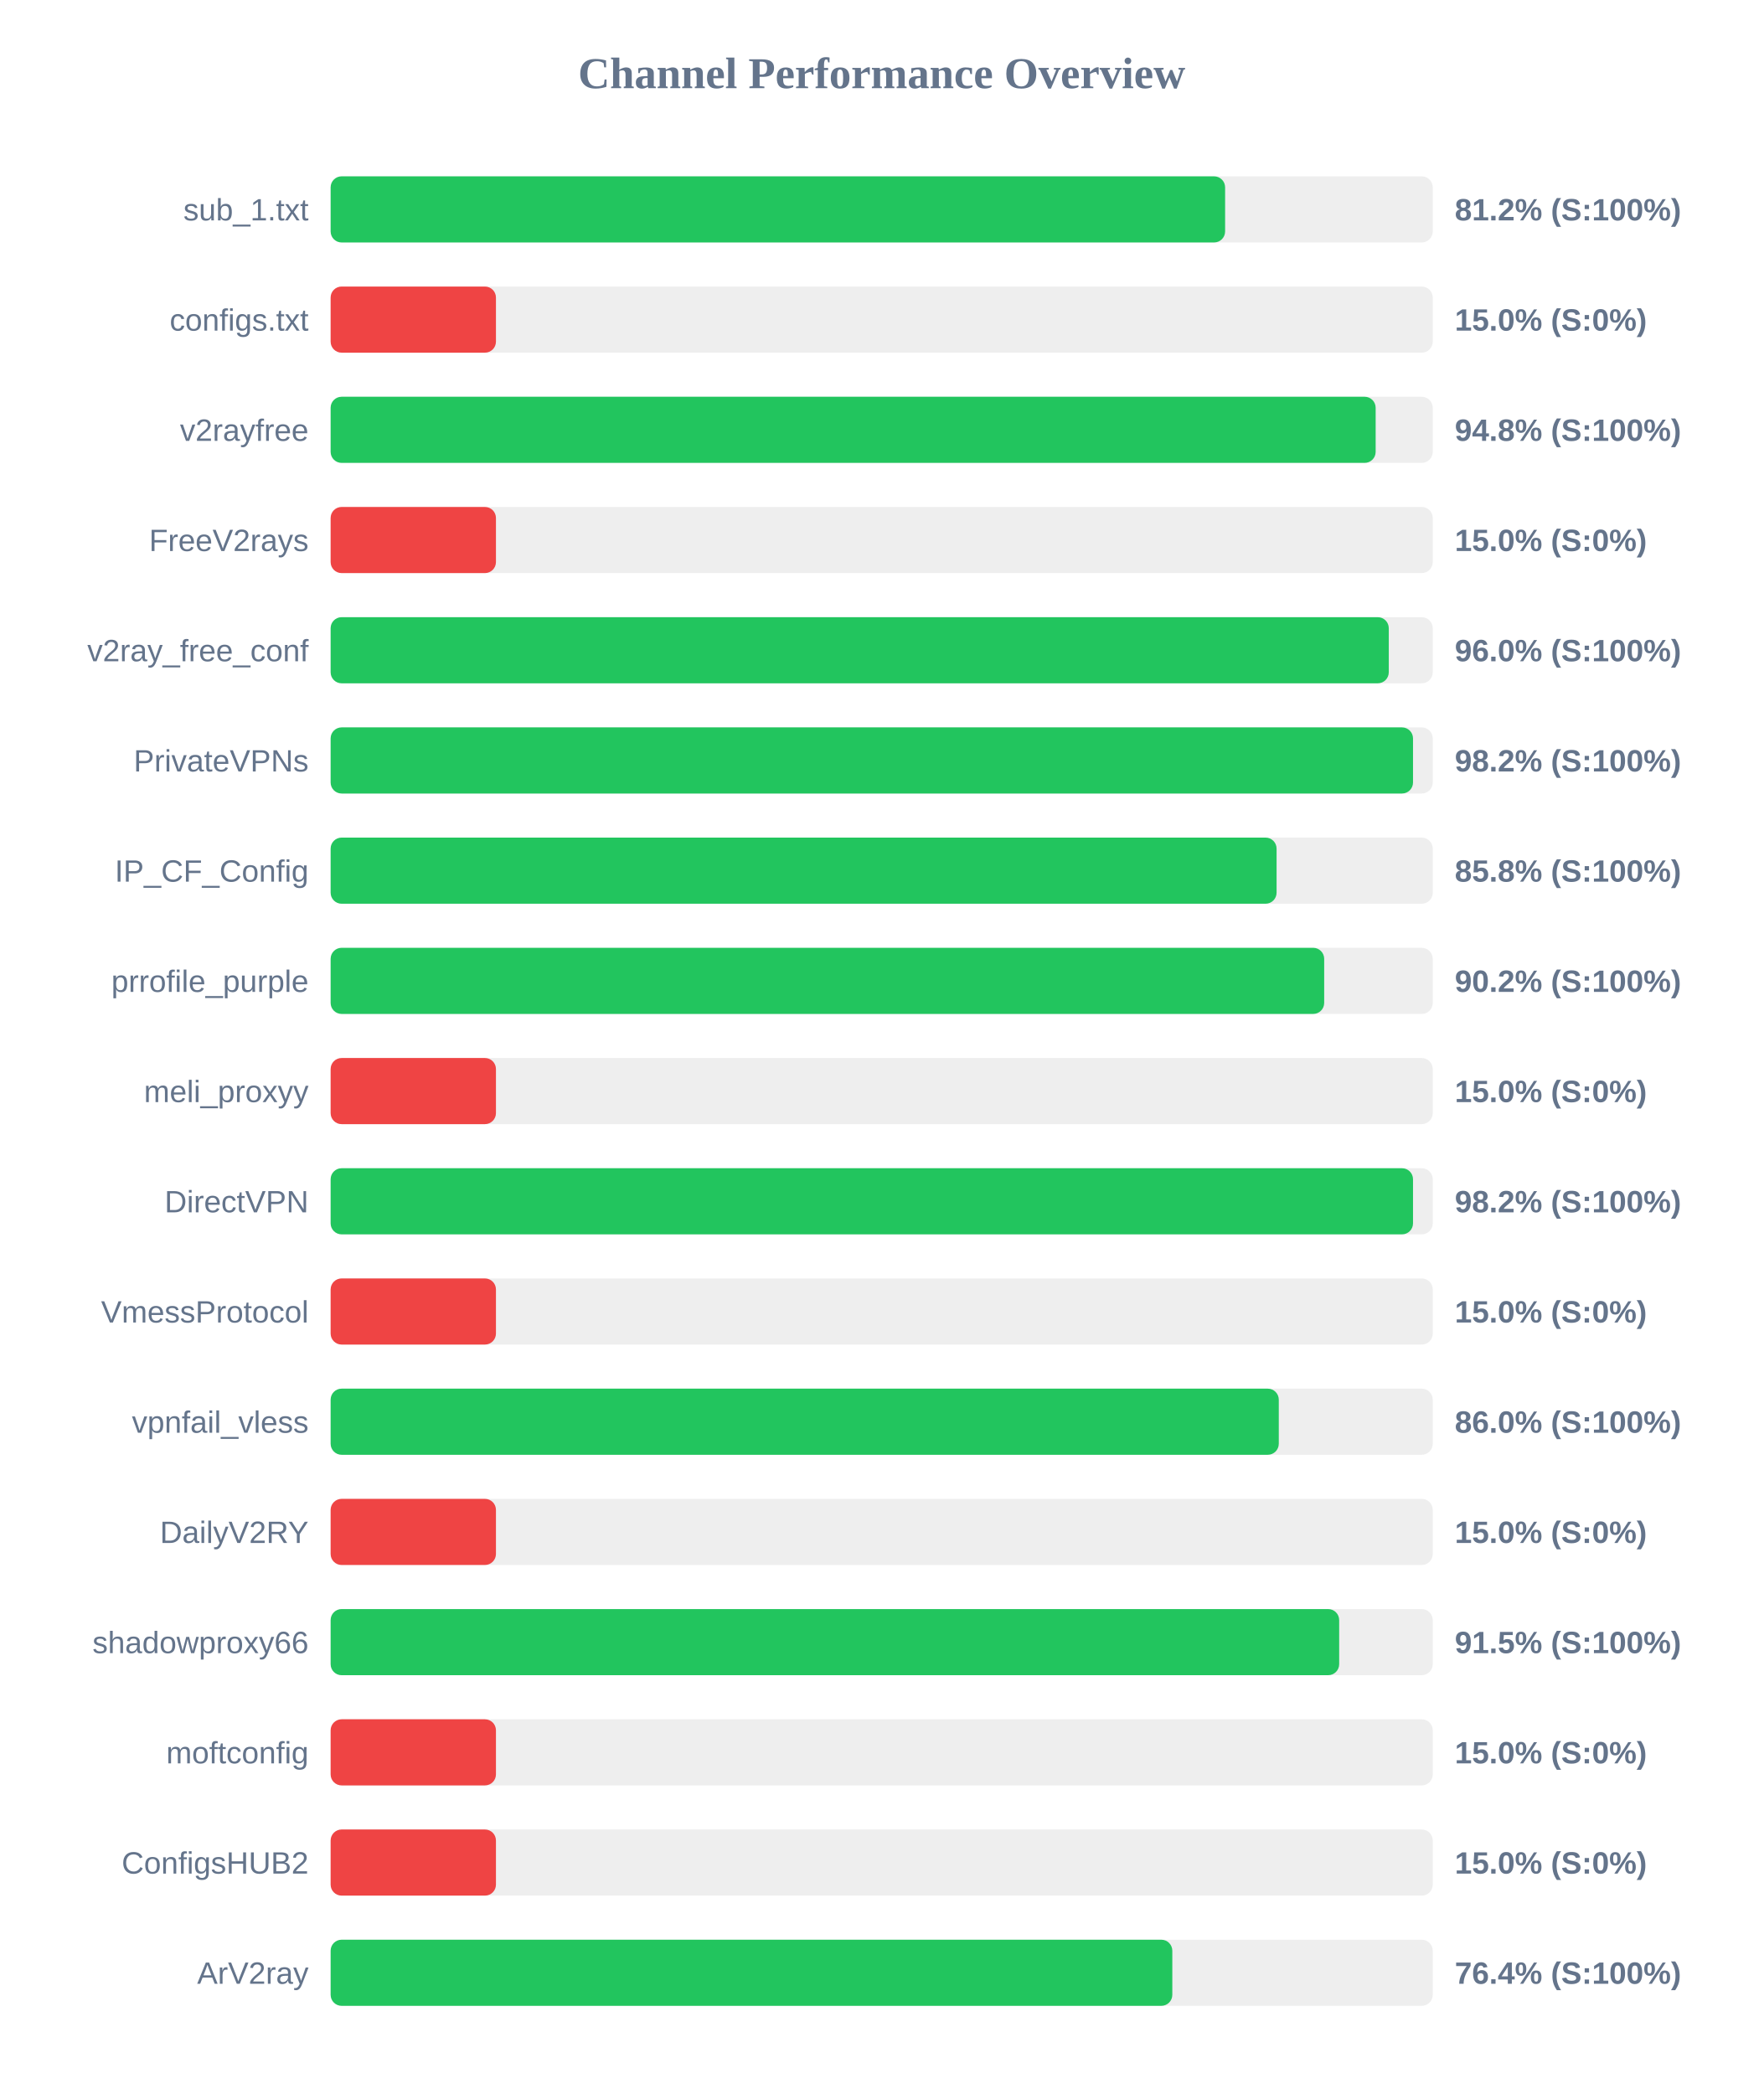
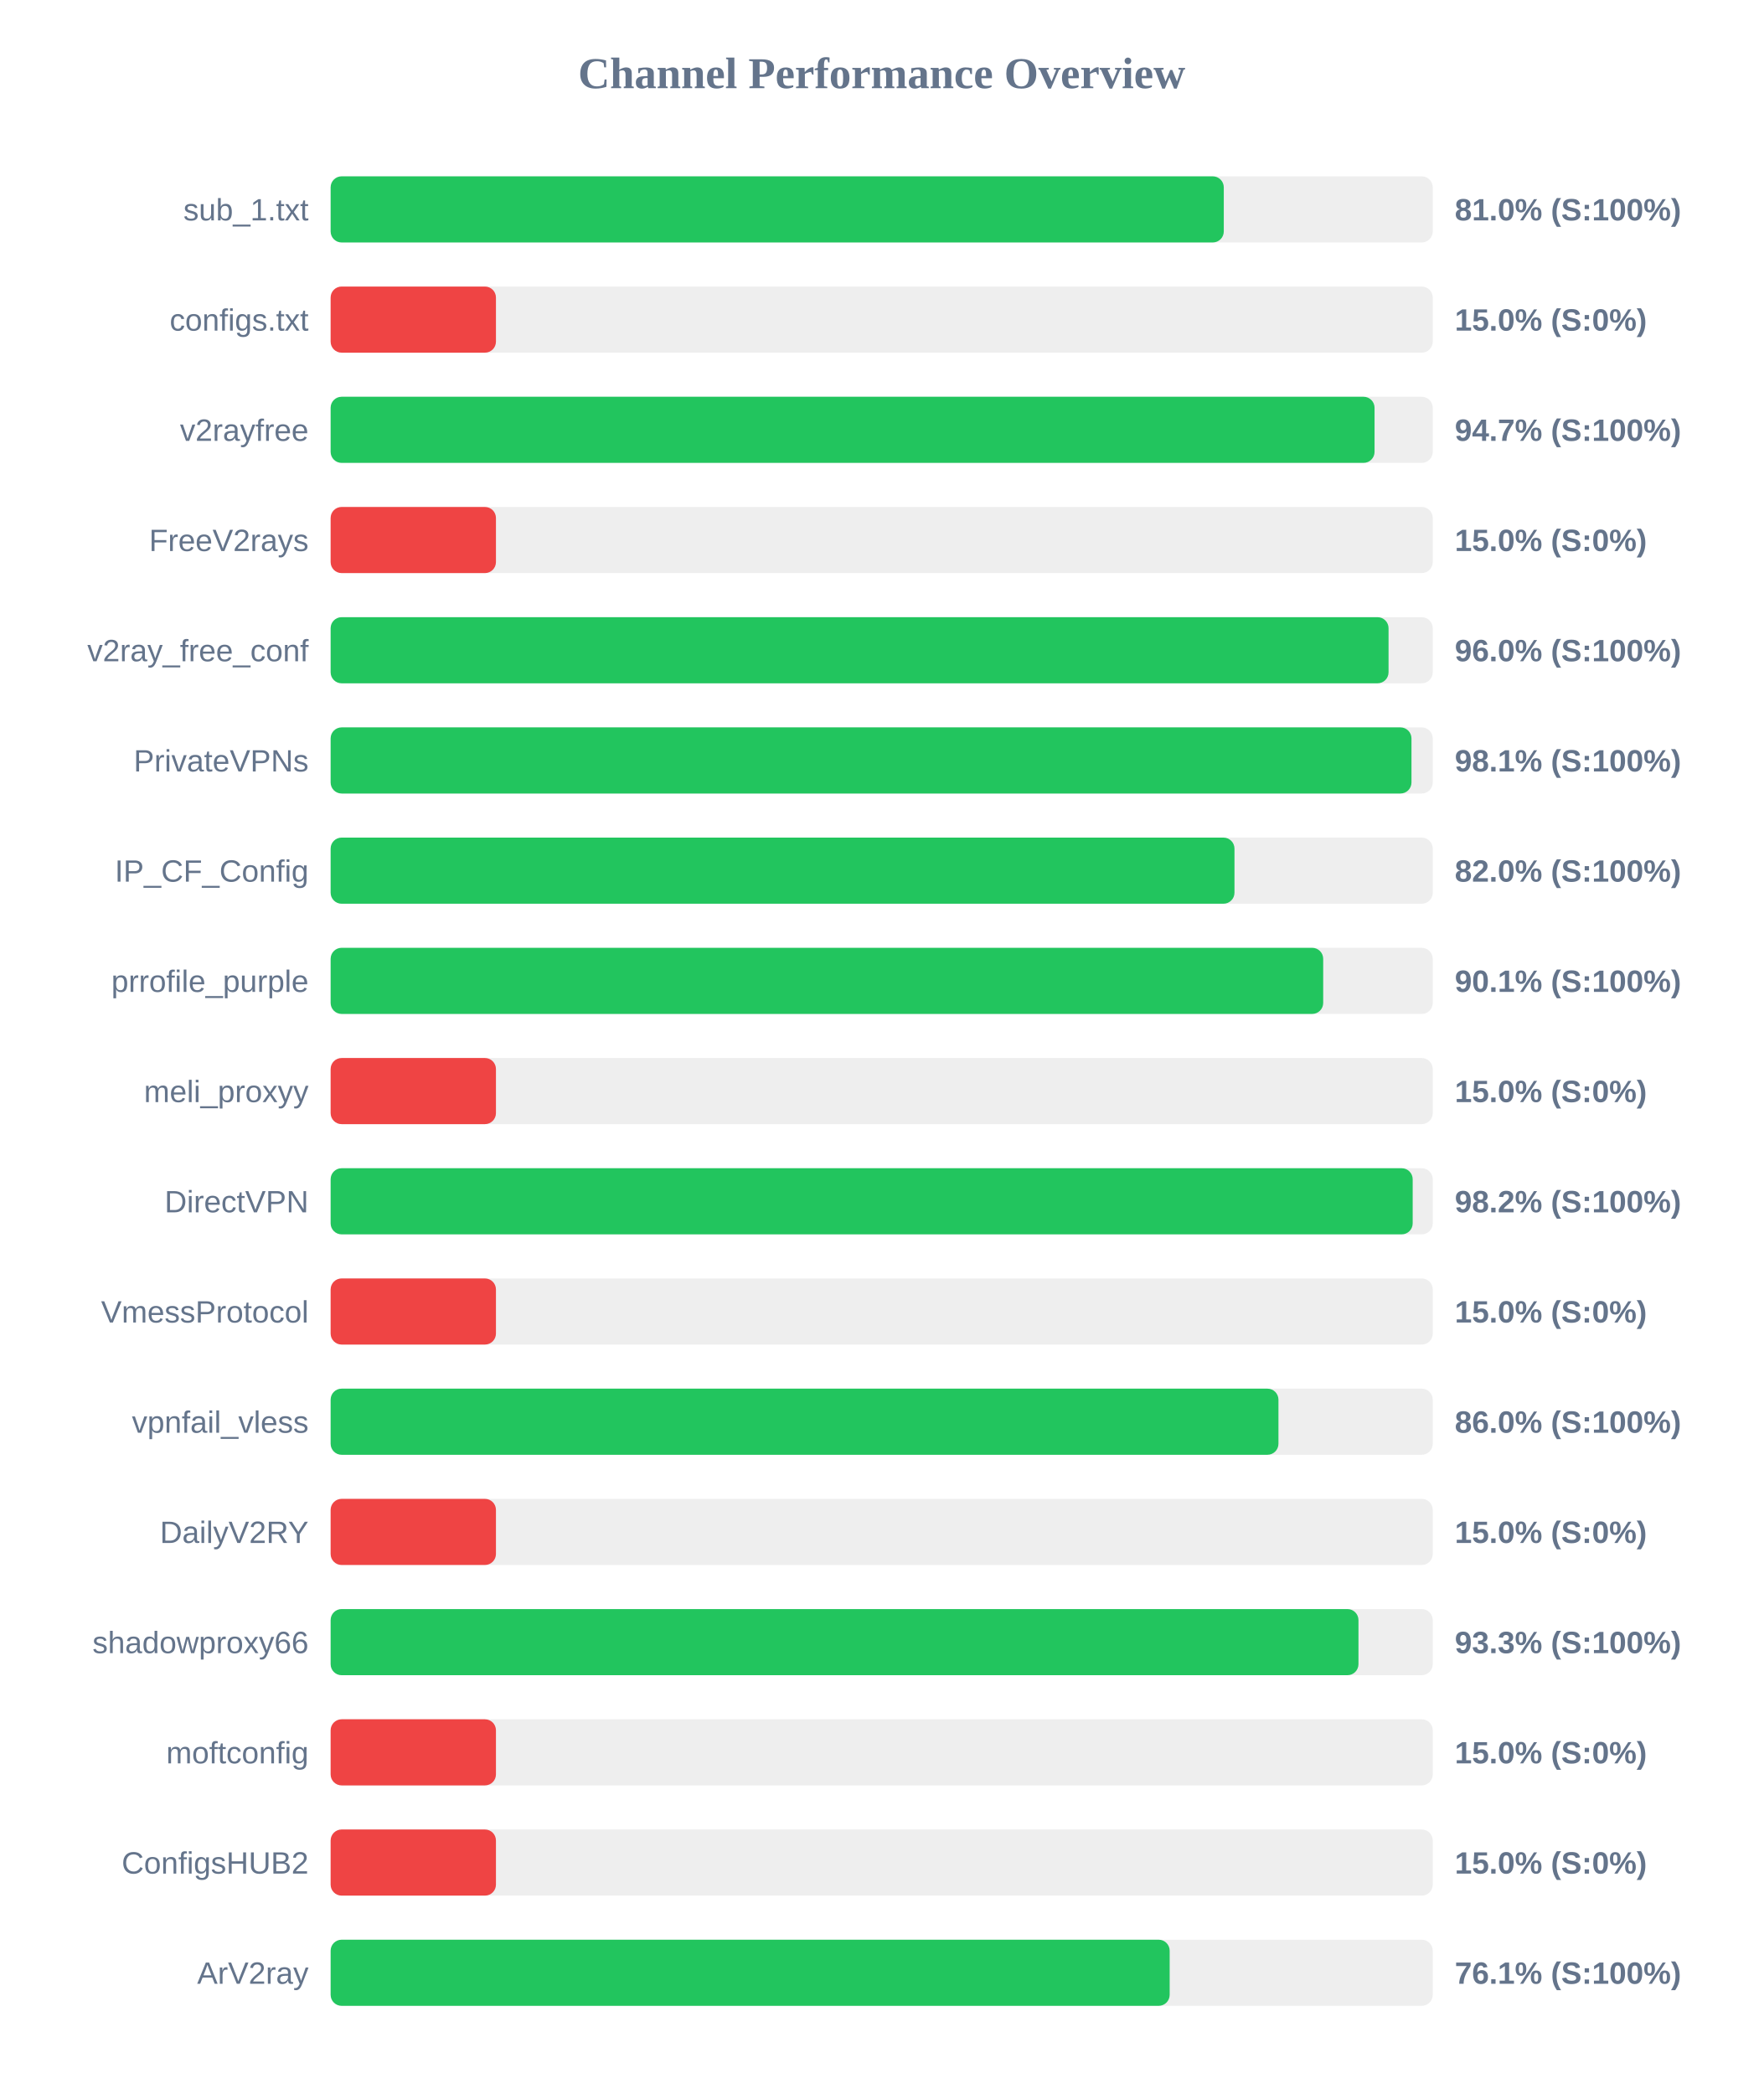
<svg xmlns="http://www.w3.org/2000/svg" width="800" height="950" version="1.1">
  <style>
        .row { font: 14px Arial; fill: #64748b; }
        .score { font: bold 14px Arial; fill: #64748b; }
    </style>
  <text x="400" y="40" text-anchor="middle" font-size="20px" font-weight="bold" fill="#64748b">Channel Performance Overview</text>
  <rect x="150" y="80" width="500" height="30" fill="#eee" rx="5" />
-   <rect x="150" y="80" width="405.8" height="30" fill="#22c55e" rx="5" />
+   <rect x="150" y="80" width="405.2" height="30" fill="#22c55e" rx="5" />
  <text x="140" y="100" text-anchor="end" class="row">sub_1.txt</text>
-   <text x="660" y="100" text-anchor="start" class="score">81.2% (S:100%)</text>
+   <text x="660" y="100" text-anchor="start" class="score">81.0% (S:100%)</text>
  <rect x="150" y="130" width="500" height="30" fill="#eee" rx="5" />
  <rect x="150" y="130" width="75.0" height="30" fill="#ef4444" rx="5" />
  <text x="140" y="150" text-anchor="end" class="row">configs.txt</text>
  <text x="660" y="150" text-anchor="start" class="score">15.0% (S:0%)</text>
  <rect x="150" y="180" width="500" height="30" fill="#eee" rx="5" />
-   <rect x="150" y="180" width="474.1" height="30" fill="#22c55e" rx="5" />
+   <rect x="150" y="180" width="473.6" height="30" fill="#22c55e" rx="5" />
  <text x="140" y="200" text-anchor="end" class="row">v2rayfree</text>
-   <text x="660" y="200" text-anchor="start" class="score">94.8% (S:100%)</text>
+   <text x="660" y="200" text-anchor="start" class="score">94.7% (S:100%)</text>
  <rect x="150" y="230" width="500" height="30" fill="#eee" rx="5" />
  <rect x="150" y="230" width="75.0" height="30" fill="#ef4444" rx="5" />
  <text x="140" y="250" text-anchor="end" class="row">FreeV2rays</text>
  <text x="660" y="250" text-anchor="start" class="score">15.0% (S:0%)</text>
  <rect x="150" y="280" width="500" height="30" fill="#eee" rx="5" />
-   <rect x="150" y="280" width="480.05" height="30" fill="#22c55e" rx="5" />
+   <rect x="150" y="280" width="479.95" height="30" fill="#22c55e" rx="5" />
  <text x="140" y="300" text-anchor="end" class="row">v2ray_free_conf</text>
  <text x="660" y="300" text-anchor="start" class="score">96.0% (S:100%)</text>
  <rect x="150" y="330" width="500" height="30" fill="#eee" rx="5" />
-   <rect x="150" y="330" width="491.05" height="30" fill="#22c55e" rx="5" />
+   <rect x="150" y="330" width="490.35" height="30" fill="#22c55e" rx="5" />
  <text x="140" y="350" text-anchor="end" class="row">PrivateVPNs</text>
-   <text x="660" y="350" text-anchor="start" class="score">98.2% (S:100%)</text>
+   <text x="660" y="350" text-anchor="start" class="score">98.1% (S:100%)</text>
  <rect x="150" y="380" width="500" height="30" fill="#eee" rx="5" />
-   <rect x="150" y="380" width="429.15" height="30" fill="#22c55e" rx="5" />
+   <rect x="150" y="380" width="410.05" height="30" fill="#22c55e" rx="5" />
  <text x="140" y="400" text-anchor="end" class="row">IP_CF_Config</text>
-   <text x="660" y="400" text-anchor="start" class="score">85.8% (S:100%)</text>
+   <text x="660" y="400" text-anchor="start" class="score">82.0% (S:100%)</text>
  <rect x="150" y="430" width="500" height="30" fill="#eee" rx="5" />
-   <rect x="150" y="430" width="450.75" height="30" fill="#22c55e" rx="5" />
+   <rect x="150" y="430" width="450.3" height="30" fill="#22c55e" rx="5" />
  <text x="140" y="450" text-anchor="end" class="row">prrofile_purple</text>
-   <text x="660" y="450" text-anchor="start" class="score">90.2% (S:100%)</text>
+   <text x="660" y="450" text-anchor="start" class="score">90.1% (S:100%)</text>
  <rect x="150" y="480" width="500" height="30" fill="#eee" rx="5" />
  <rect x="150" y="480" width="75.0" height="30" fill="#ef4444" rx="5" />
  <text x="140" y="500" text-anchor="end" class="row">meli_proxyy</text>
  <text x="660" y="500" text-anchor="start" class="score">15.0% (S:0%)</text>
  <rect x="150" y="530" width="500" height="30" fill="#eee" rx="5" />
-   <rect x="150" y="530" width="491.05" height="30" fill="#22c55e" rx="5" />
+   <rect x="150" y="530" width="490.9" height="30" fill="#22c55e" rx="5" />
  <text x="140" y="550" text-anchor="end" class="row">DirectVPN</text>
  <text x="660" y="550" text-anchor="start" class="score">98.2% (S:100%)</text>
  <rect x="150" y="580" width="500" height="30" fill="#eee" rx="5" />
  <rect x="150" y="580" width="75.0" height="30" fill="#ef4444" rx="5" />
  <text x="140" y="600" text-anchor="end" class="row">VmessProtocol</text>
  <text x="660" y="600" text-anchor="start" class="score">15.0% (S:0%)</text>
  <rect x="150" y="630" width="500" height="30" fill="#eee" rx="5" />
-   <rect x="150" y="630" width="430.15" height="30" fill="#22c55e" rx="5" />
+   <rect x="150" y="630" width="430.0" height="30" fill="#22c55e" rx="5" />
  <text x="140" y="650" text-anchor="end" class="row">vpnfail_vless</text>
  <text x="660" y="650" text-anchor="start" class="score">86.0% (S:100%)</text>
  <rect x="150" y="680" width="500" height="30" fill="#eee" rx="5" />
  <rect x="150" y="680" width="75.0" height="30" fill="#ef4444" rx="5" />
  <text x="140" y="700" text-anchor="end" class="row">DailyV2RY</text>
  <text x="660" y="700" text-anchor="start" class="score">15.0% (S:0%)</text>
  <rect x="150" y="730" width="500" height="30" fill="#eee" rx="5" />
-   <rect x="150" y="730" width="457.55" height="30" fill="#22c55e" rx="5" />
+   <rect x="150" y="730" width="466.3" height="30" fill="#22c55e" rx="5" />
  <text x="140" y="750" text-anchor="end" class="row">shadowproxy66</text>
-   <text x="660" y="750" text-anchor="start" class="score">91.5% (S:100%)</text>
+   <text x="660" y="750" text-anchor="start" class="score">93.3% (S:100%)</text>
  <rect x="150" y="780" width="500" height="30" fill="#eee" rx="5" />
  <rect x="150" y="780" width="75.0" height="30" fill="#ef4444" rx="5" />
  <text x="140" y="800" text-anchor="end" class="row">moftconfig</text>
  <text x="660" y="800" text-anchor="start" class="score">15.0% (S:0%)</text>
  <rect x="150" y="830" width="500" height="30" fill="#eee" rx="5" />
  <rect x="150" y="830" width="75.0" height="30" fill="#ef4444" rx="5" />
  <text x="140" y="850" text-anchor="end" class="row">ConfigsHUB2</text>
  <text x="660" y="850" text-anchor="start" class="score">15.0% (S:0%)</text>
  <rect x="150" y="880" width="500" height="30" fill="#eee" rx="5" />
-   <rect x="150" y="880" width="381.85" height="30" fill="#22c55e" rx="5" />
+   <rect x="150" y="880" width="380.65" height="30" fill="#22c55e" rx="5" />
  <text x="140" y="900" text-anchor="end" class="row">ArV2ray</text>
-   <text x="660" y="900" text-anchor="start" class="score">76.4% (S:100%)</text>
+   <text x="660" y="900" text-anchor="start" class="score">76.1% (S:100%)</text>
</svg>
